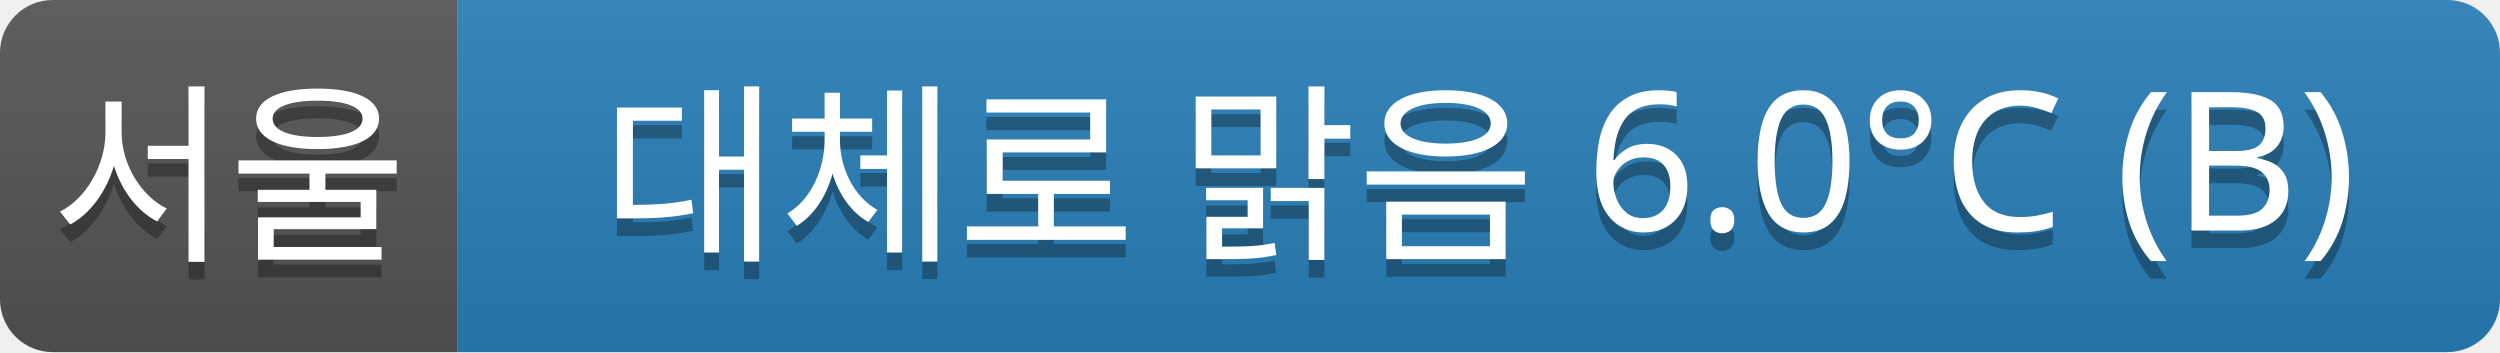
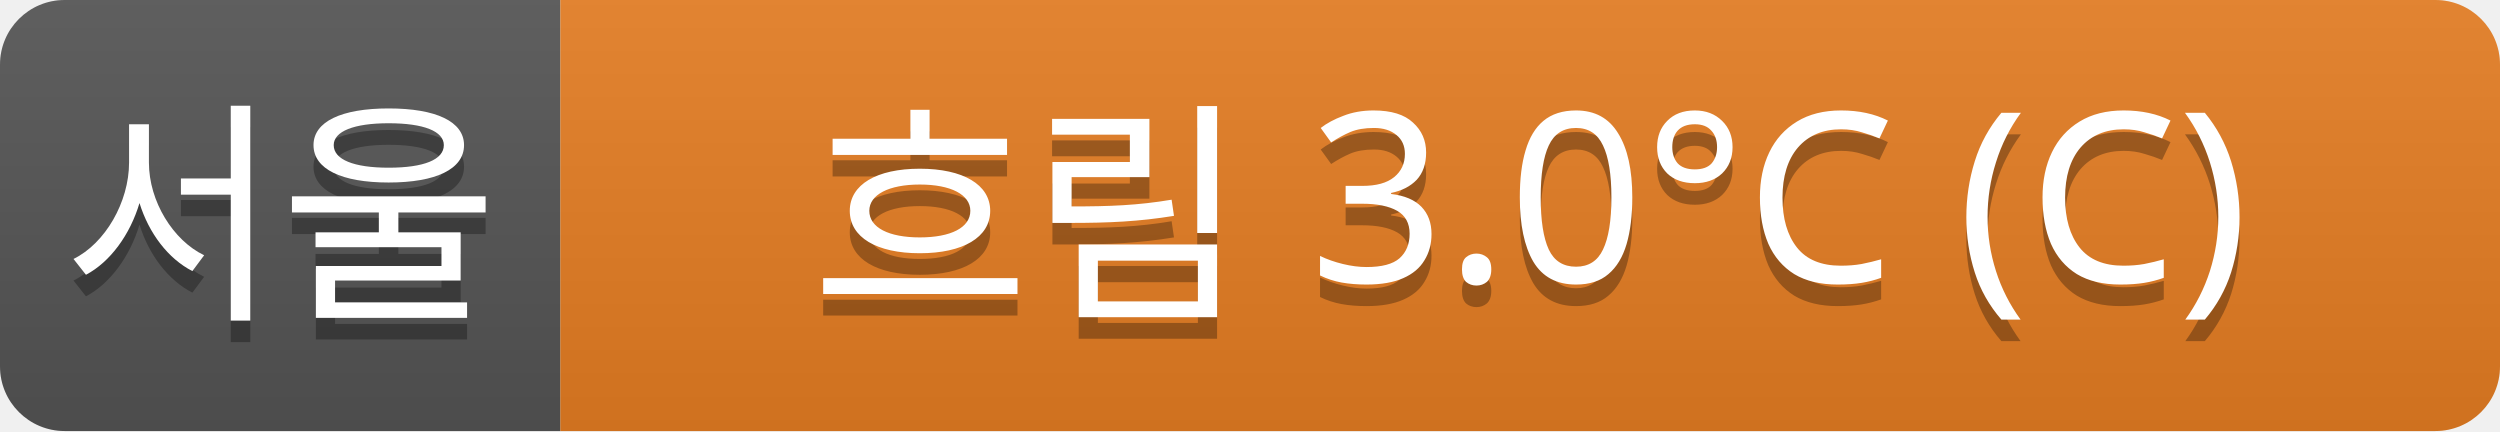
- <svg xmlns="http://www.w3.org/2000/svg" width="142" height="20">
+ <svg xmlns="http://www.w3.org/2000/svg" width="116" height="20">
  <linearGradient id="a" x2="0" y2="100%">
    <stop offset="0" stop-color="#bbb" stop-opacity=".1" />
    <stop offset="1" stop-opacity=".1" />
  </linearGradient>
  <clipPath id="r">
-     <rect width="142" height="20" rx="3" fill="#fff" />
+     <rect width="116" height="20" rx="3" fill="#fff" />
  </clipPath>
  <g clip-path="url(#r)">
    <rect width="26" height="20" fill="#555" />
-     <rect x="26" width="116" height="20" fill="#2980b9" />
-     <rect width="142" height="20" fill="url(#a)" />
+     <rect x="26" width="90" height="20" fill="#e67e22" />
+     <rect width="116" height="20" fill="url(#a)" />
  </g>
  <g fill="#fff" text-anchor="middle" font-family="Verdana,Geneva,sans-serif" font-size="11">
    <text x="13" y="15" fill="#010101" fill-opacity=".3">서울</text>
    <text x="13" y="14">서울</text>
-     <text x="84" y="15" fill="#010101" fill-opacity=".3">대체로 맑음 6.0°C (B)</text>
-     <text x="84" y="14">대체로 맑음 6.0°C (B)</text>
+     <text x="71" y="15" fill="#010101" fill-opacity=".3">흐림 3.0°C (C)</text>
+     <text x="71" y="14">흐림 3.0°C (C)</text>
  </g>
</svg>
